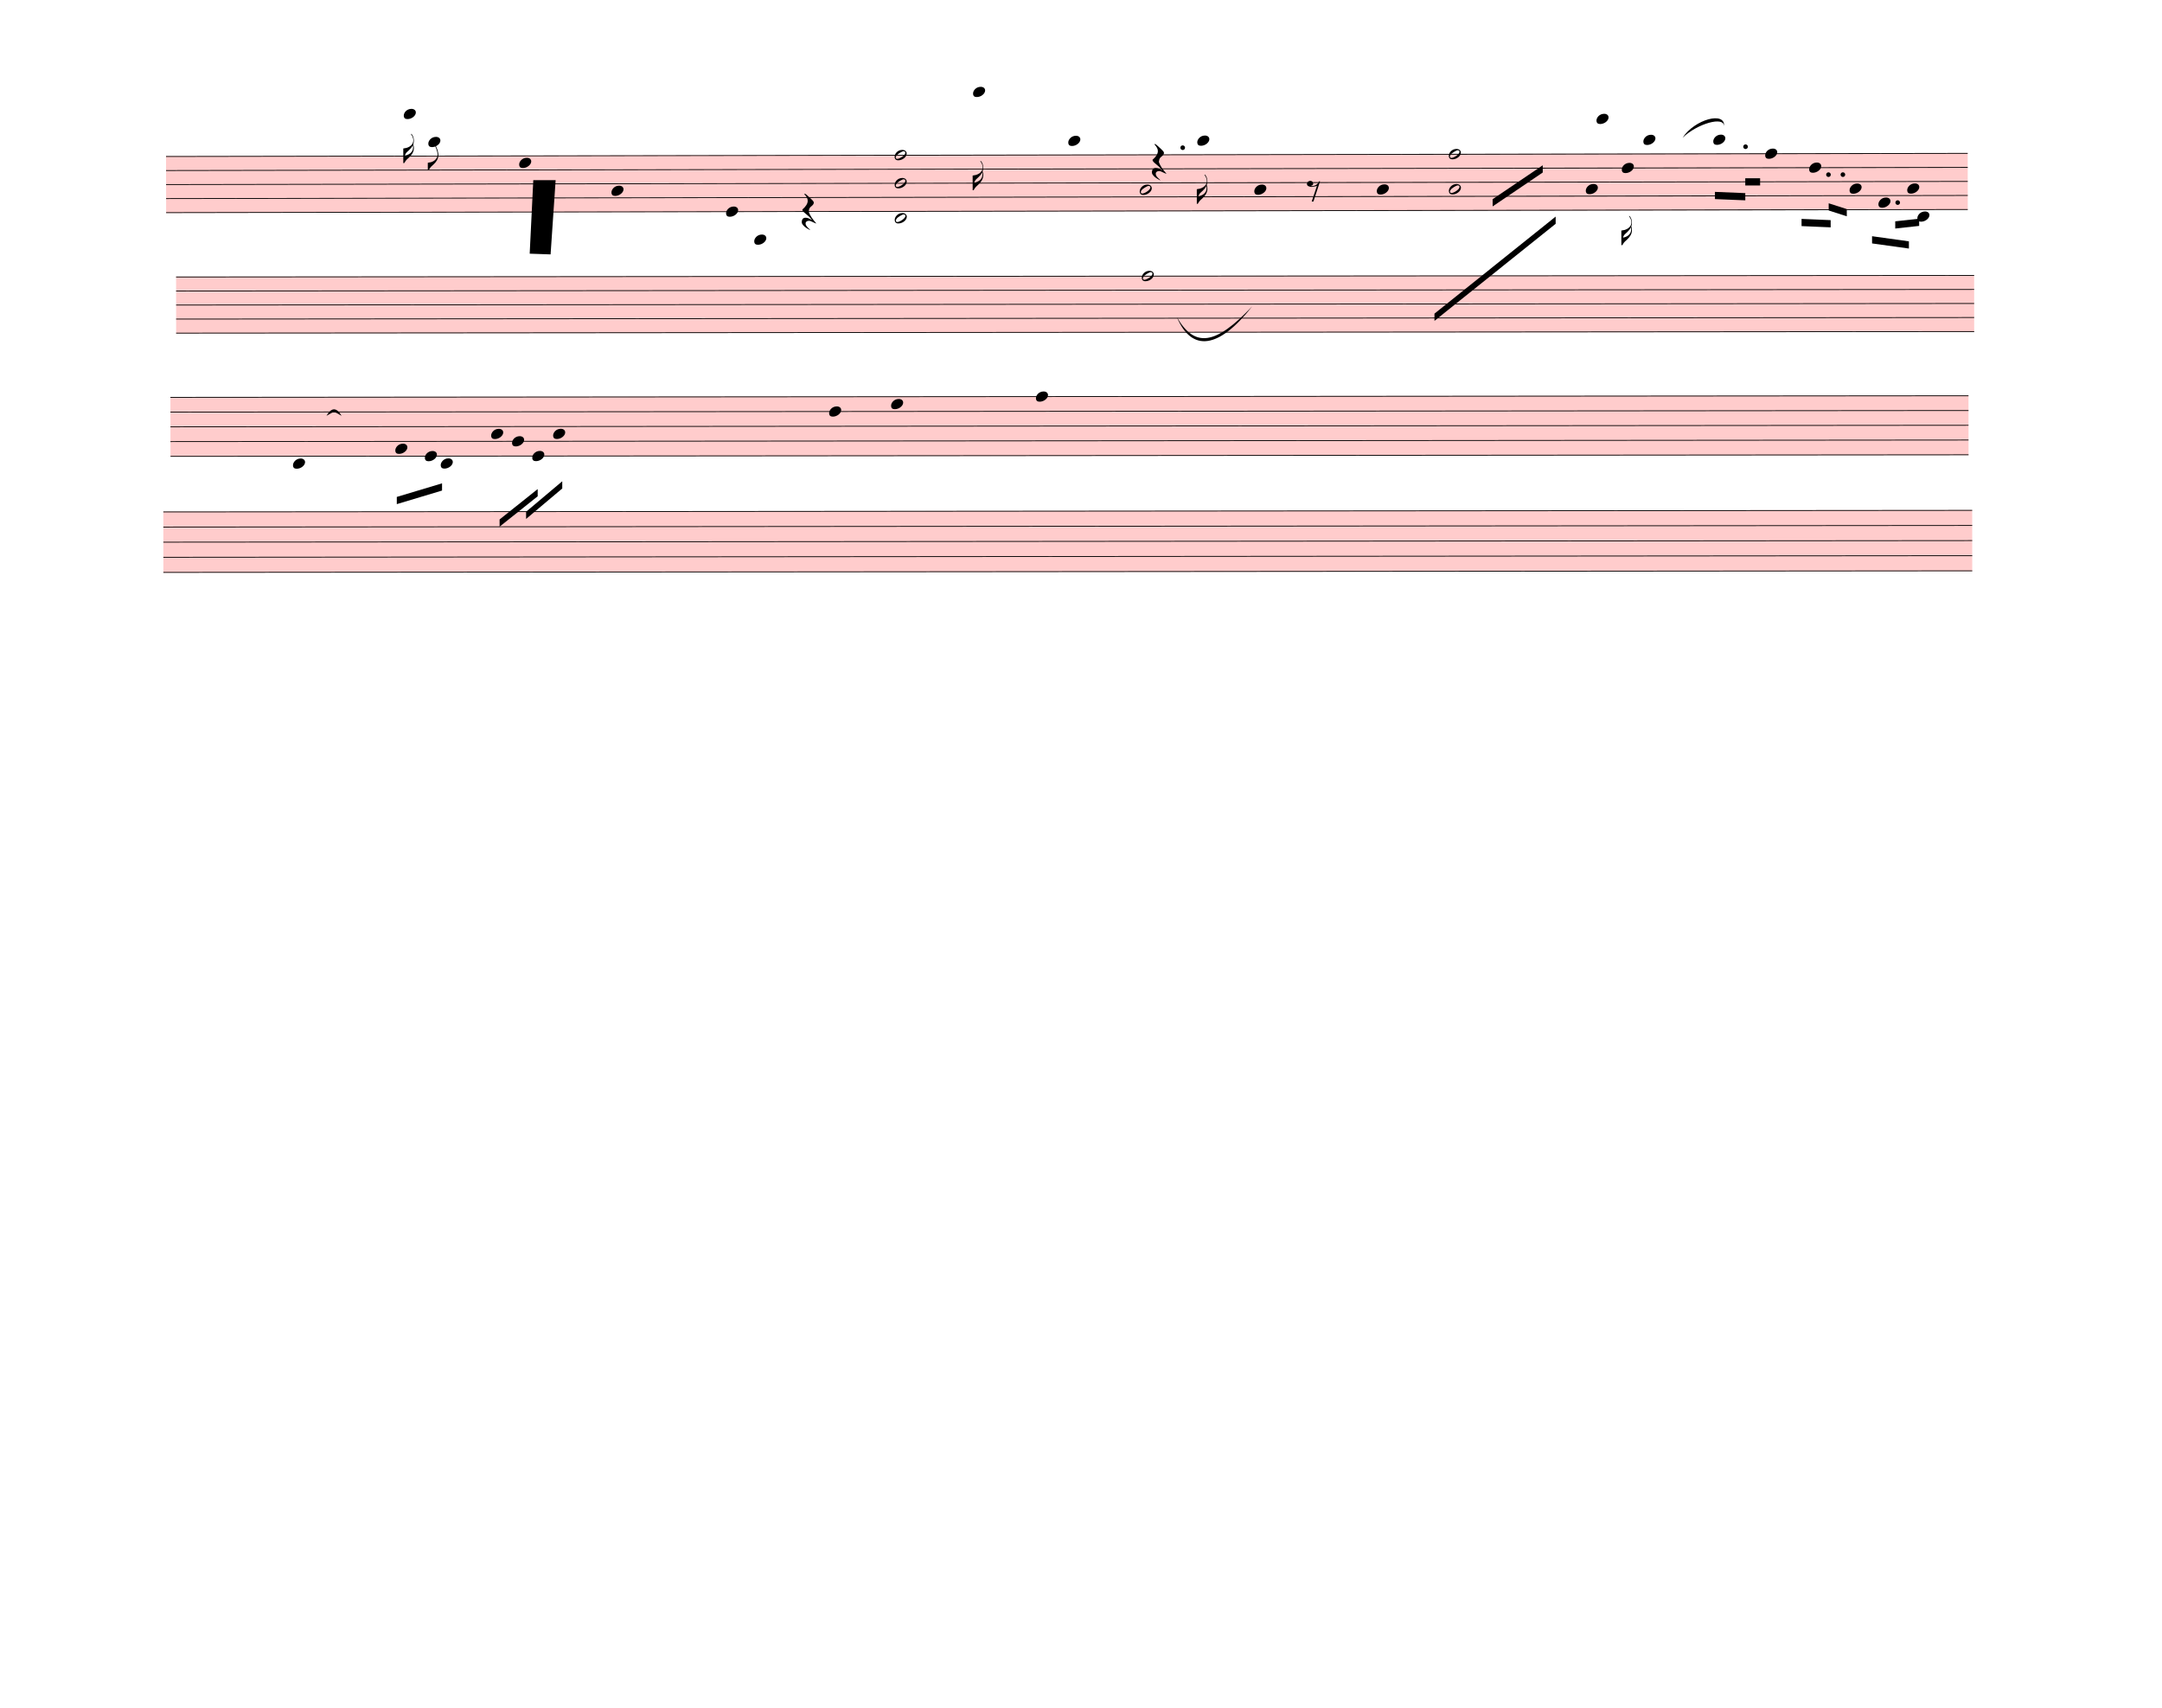
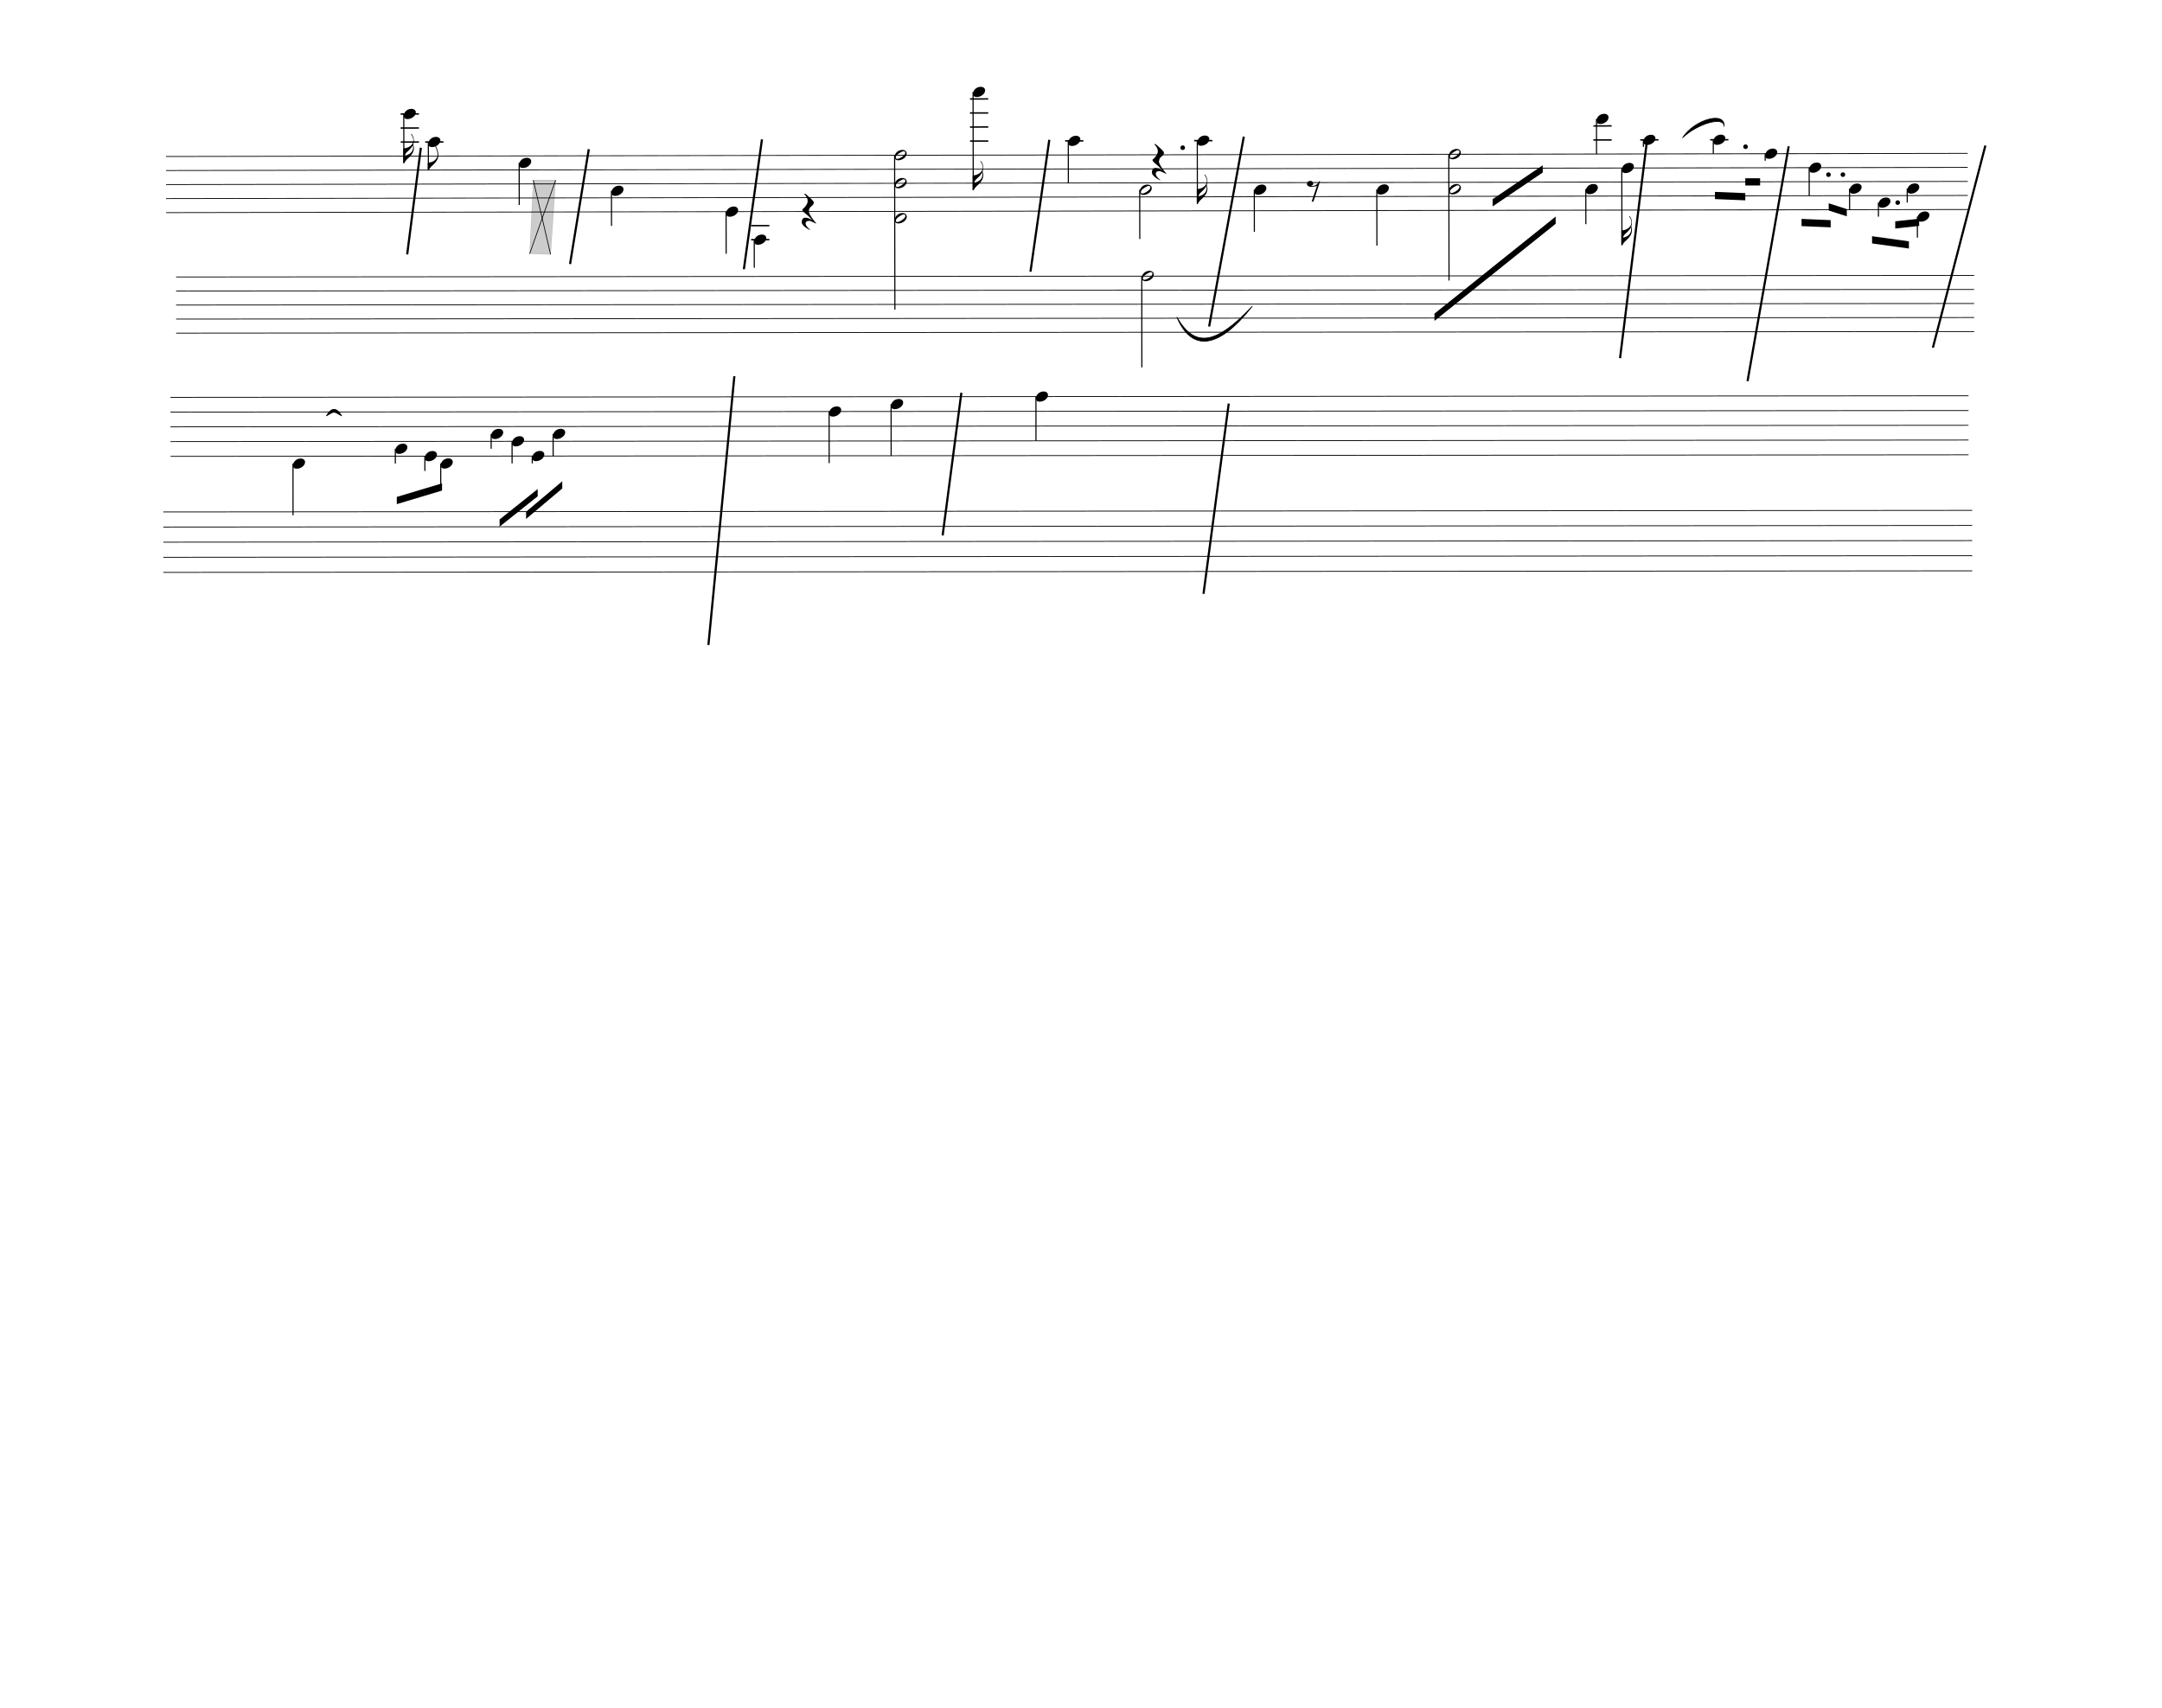
<svg xmlns="http://www.w3.org/2000/svg" width="750px" height="592.5px" viewBox="0 0 27000 21330" version="1.1" overflow="visible">
  <defs>
    <style type="text/css">
    /* .staff * {
      fill: #000;
      stroke: #000;
    }

    .deletionBack {
      fill: #00000033;
    } */
+ 
+     .rastrum {
+       fill: none;
+     }
+ 
+     .deletionBack {
+       fill: #00000033;
+     }
+ 
+     .deletionLine {
+       stroke: #000000;
+     }
+ 
+     path {
+       stroke: #000;
+     }
  </style>
    <symbol id="sym_notehead_quarter" viewBox="0 0 1000 1000" overflow="inherit">
      <path transform="scale(1,-1)" d="M0 -39c0 68 73 172 200 172c66 0 114 -37 114 -95c0 -84 -106 -171 -218 -171c-64 0 -96 30 -96 94z" />
    </symbol>
    <symbol id="sym_flag_16th_down" viewBox="0 0 1000 1000" overflow="inherit">
      <path transform="scale(1,-1)" d="M216 730c-5 8 -10 13 -11 16l-4 10c0 3 2 5 5 5s7 -2 13 -7c35 -42 57 -101 57 -172c0 -34 -6 -65 -17 -94c10 -31 17 -64 17 -96c0 -104 -60 -183 -122 -241c-63 -59 -57 -53 -61 -56c-38 -34 -63 -95 -71 -95h-22v190v190c40 7 69 11 87 16c116 36 175 111 175 197 c0 44 -15 91 -46 137zM248 463c-23 -48 -58 -89 -94 -122c-63 -59 -57 -53 -61 -56c-30 -27 -44 -71 -53 -88c20 3 36 6 47 9c88 27 168 95 168 200c0 19 -3 39 -7 57z" />
    </symbol>
    <symbol id="sym_flag_eighth_down" viewBox="0 0 1000 1000" overflow="inherit">
      <path transform="scale(1,-1)" d="M179 646c-4 8 -17 30 -18 33l-4 10c0 3 2 5 5 5s7 -2 13 -7c23 -33 46 -81 66 -132c22 -57 35 -125 35 -163c0 -104 -60 -183 -122 -241c-63 -59 -57 -53 -61 -56c-38 -34 -63 -95 -71 -95h-22v190c40 7 69 11 87 16c88 27 168 95 168 200c0 30 -12 89 -30 138 c-17 47 -31 73 -46 102z" />
    </symbol>
    <symbol id="sym_notehead_half" viewBox="0 0 1000 1000" overflow="inherit">
      <path transform="scale(1,-1)" d="M278 64c0 22 -17 39 -43 39c-12 0 -26 -3 -41 -10c-85 -43 -165 -94 -165 -156c5 -25 15 -32 49 -32c67 11 200 95 200 159zM0 -36c0 68 73 174 200 174c66 0 114 -39 114 -97c0 -84 -106 -173 -218 -173c-64 0 -96 32 -96 96z" />
    </symbol>
    <symbol id="sym_rest_restQuarter" viewBox="0 0 1000 1000" overflow="inherit">
      <path transform="scale(1,-1)" d="M107 292c-13 24 -30 49 -52 71c-1 1 0 2 0 3l-2 2c3 3 4 4 6 4c12 0 26 -7 40 -20s44 -40 89 -81c26 -24 28 -29 46 -47c4 -4 8 -9 10 -14c6 -8 8 -16 8 -27c0 -19 -12 -40 -36 -61c-28 -23 -49 -38 -61 -73c-4 -11 -7 -27 -10 -50c13 -43 34 -83 59 -121 c31 -47 59 -79 101 -129c-8 0 -26 7 -54 20l-62 29l-21 6l-23 1c-25 0 -45 -10 -60 -30l-4 -14l-1 -12c0 -33 20 -56 39 -78c8 -9 17 -18 26 -26c17 -15 27 -24 28 -30l-3 -3c-11 5 -19 10 -25 15c-9 3 -37 21 -45 26c-24 14 -45 32 -63 51c-19 21 -37 44 -37 71 c0 63 27 95 80 95c41 0 86 -18 136 -52c-19 26 -37 48 -55 66c-23 23 -48 44 -73 65c-28 23 -47 40 -58 53s-17 26 -18 39c75 64 113 125 113 183c0 27 -7 48 -18 68z" />
    </symbol>
    <symbol id="sym_rest_rest8th" viewBox="0 0 1000 1000" overflow="inherit">
      <path transform="scale(1,-1)" d="M0 123c7 34 33 56 69 60c29 -3 43 -9 53 -29c4 -8 7 -15 10 -22c0 -21 -1 -25 -11 -35c-5 -8 -18 -14 -40 -20l12 -3l15 -1c44 0 97 26 122 56c10 11 18 26 24 42c7 1 15 2 22 3l-140 -424h-36l111 330c-10 -6 -27 -12 -53 -16l-52 -8h-10l-20 1c-1 0 -8 3 -21 6 c-37 9 -55 28 -55 60z" />
    </symbol>
  </defs>
  <g class="rastrums">
    <g class="rastrum" data-id="r1dffd0ad-0ba8-4e9b-80d1-a27c976235ad" style="transform: rotate(-0.1deg); transform-origin: 2070px 1953px;">
      <g class="rastrum bounding-box" data-id="bbox-r1dffd0ad-0ba8-4e9b-80d1-a27c976235ad">
-         <rect x="2070" y="1953" width="22500" height="711" fill="#ff000033" />
+         <rect x="2070" y="1953" width="22500" height="711" />
      </g>
      <path d="M2070 1958 L24570 1958" stroke-width="10" stroke="black" />
      <path d="M2070 2133.25 L24570 2133.25" stroke-width="10" stroke="black" />
      <path d="M2070 2308.5 L24570 2308.5" stroke-width="10" stroke="black" />
      <path d="M2070 2483.75 L24570 2483.75" stroke-width="10" stroke="black" />
      <path d="M2070 2659 L24570 2659" stroke-width="10" stroke="black" />
    </g>
    <g class="rastrum" data-id="r4eda826d-6ca6-4029-9555-5a12d660e3ab" style="transform: rotate(-0.05deg); transform-origin: 2196px 3456px;">
      <g class="rastrum bounding-box" data-id="bbox-r4eda826d-6ca6-4029-9555-5a12d660e3ab">
-         <rect x="2196" y="3456" width="22455" height="711" fill="#ff000033" />
+         <rect x="2196" y="3456" width="22455" height="711" />
      </g>
      <path d="M2196 3461 L24651 3461" stroke-width="10" stroke="black" />
      <path d="M2196 3636.25 L24651 3636.25" stroke-width="10" stroke="black" />
      <path d="M2196 3811.5 L24651 3811.5" stroke-width="10" stroke="black" />
      <path d="M2196 3986.75 L24651 3986.75" stroke-width="10" stroke="black" />
      <path d="M2196 4162 L24651 4162" stroke-width="10" stroke="black" />
    </g>
    <g class="rastrum" data-id="rf0c82bc3-586b-4fe7-afac-04fa2564b9bf" style="transform: rotate(-0.05deg); transform-origin: 2124px 4959px;">
      <g class="rastrum bounding-box" data-id="bbox-rf0c82bc3-586b-4fe7-afac-04fa2564b9bf">
-         <rect x="2124" y="4959" width="22455" height="747" fill="#ff000033" />
+         <rect x="2124" y="4959" width="22455" height="747" />
      </g>
      <path d="M2124 4964 L24579 4964" stroke-width="10" stroke="black" />
      <path d="M2124 5148.25 L24579 5148.25" stroke-width="10" stroke="black" />
      <path d="M2124 5332.5 L24579 5332.5" stroke-width="10" stroke="black" />
      <path d="M2124 5516.75 L24579 5516.75" stroke-width="10" stroke="black" />
      <path d="M2124 5701 L24579 5701" stroke-width="10" stroke="black" />
    </g>
    <g class="rastrum" data-id="reabe77f4-405d-4cf9-b943-4dd33ec7a703" style="transform: rotate(-0.05deg); transform-origin: 2034px 6390px;">
      <g class="rastrum bounding-box" data-id="bbox-reabe77f4-405d-4cf9-b943-4dd33ec7a703">
-         <rect x="2034" y="6390" width="22590" height="765" fill="#ff000033" />
+         <rect x="2034" y="6390" width="22590" height="765" />
      </g>
      <path d="M2034 6395 L24624 6395" stroke-width="10" stroke="black" />
      <path d="M2034 6583.75 L24624 6583.75" stroke-width="10" stroke="black" />
      <path d="M2034 6772.5 L24624 6772.5" stroke-width="10" stroke="black" />
      <path d="M2034 6961.25 L24624 6961.25" stroke-width="10" stroke="black" />
      <path d="M2034 7150 L24624 7150" stroke-width="10" stroke="black" />
    </g>
  </g>
  <g class="draft" data-label="1" data-id="db8570dbd-549f-45a2-a859-1e34fff1a5a7">
    <g class="system" data-id="s213f915e-a7a3-4775-a589-23de88502d50">
      <g class="staff" data-n="1" data-rastrum="r1dffd0ad-0ba8-4e9b-80d1-a27c976235ad" style="transform: rotate(-0.1deg); transform-origin: 2070px 1953px;">
        <g class="note" data-id="d15a7de62-fedb-44f7-952b-97f061f72e5e" data-stem.dir="down">
          <g class="notehead">
            <use href="#sym_notehead_quarter" height="480px" width="480px" x="5040" y="1432.25" />
          </g>
          <g class="ledgerLines above">
            <path d="M5001 1782.75 L5229 1782.75" stroke-width="18" />
            <path d="M5001 1607.5 L5229 1607.5" stroke-width="18" />
            <path d="M5001 1432.25 L5229 1432.25" stroke-width="18" />
          </g>
          <g class="stem">
            <path d="M5040 1432.25 L5040 2045.625" stroke-width="14" />
            <g class="flag down">
              <use href="#sym_flag_16th_down" height="480px" width="480px" x="5033" y="2045.625" />
            </g>
          </g>
        </g>
        <g class="note" data-id="d28645488-dbec-48ca-80d9-f15866fd0940" data-stem.dir="down">
          <g class="notehead">
            <use href="#sym_notehead_quarter" height="480px" width="480px" x="5346" y="1782.75" />
          </g>
          <g class="ledgerLines above">
            <path d="M5307 1782.75 L5535 1782.75" stroke-width="18" />
          </g>
          <g class="stem">
            <path d="M5346 1782.75 L5346 2133.25" stroke-width="14" />
            <g class="flag down">
              <use href="#sym_flag_eighth_down" height="480px" width="480px" x="5339" y="2133.25" />
            </g>
          </g>
        </g>
        <g class="note" data-id="d7b6fdd34-ec4c-4728-b129-fba0f48a6aab" data-stem.dir="down">
          <g class="notehead">
            <use href="#sym_notehead_quarter" height="480px" width="480px" x="6480" y="2045.625" />
          </g>
          <g class="stem">
            <path d="M6480 2045.625 L6480 2571.375" stroke-width="14" />
          </g>
        </g>
        <g class="note" data-id="d0fac317d-03b8-4f1f-97b3-ff8a67dd0e00" data-stem.dir="down">
          <g class="notehead">
            <use href="#sym_notehead_quarter" height="480px" width="480px" x="7632" y="2396.125" />
          </g>
          <g class="stem">
            <path d="M7632 2396.125 L7632 2834.25" stroke-width="14" />
          </g>
        </g>
        <g class="note" data-id="dacec5145-3954-4cb6-bb94-5694f56c8d76" data-stem.dir="down">
          <g class="notehead">
            <use href="#sym_notehead_quarter" height="480px" width="480px" x="9063" y="2659" />
          </g>
          <g class="stem">
            <path d="M9063 2659 L9063 3184.75" stroke-width="14" />
          </g>
        </g>
        <g class="note" data-id="d16503d80-2f91-468c-bc85-2eb1b6347d1b" data-stem.dir="down">
          <g class="notehead">
            <use href="#sym_notehead_quarter" height="480px" width="480px" x="9414" y="3009.5" />
          </g>
          <g class="ledgerLines below">
            <path d="M9375 3009.5 L9603 3009.5" stroke-width="18" />
            <path d="M9375 2834.25 L9603 2834.25" stroke-width="18" />
          </g>
          <g class="stem">
            <path d="M9414 3009.5 L9414 3360" stroke-width="14" />
          </g>
        </g>
        <g class="note" data-id="d270979d4-84bf-4f85-bc2e-592de6e454f2" data-stem.dir="down">
          <g class="notehead">
            <use href="#sym_notehead_quarter" height="480px" width="480px" x="12150" y="1169.375" />
          </g>
          <g class="ledgerLines above">
            <path d="M12111 1782.75 L12339 1782.75" stroke-width="18" />
            <path d="M12111 1607.5 L12339 1607.5" stroke-width="18" />
            <path d="M12111 1432.25 L12339 1432.25" stroke-width="18" />
            <path d="M12111 1257 L12339 1257" stroke-width="18" />
          </g>
          <g class="stem">
            <path d="M12150 1169.375 L12150 2396.125" stroke-width="14" />
            <g class="flag down">
              <use href="#sym_flag_16th_down" height="480px" width="480px" x="12143" y="2396.125" />
            </g>
          </g>
        </g>
        <g class="note" data-id="d4ace1bd3-14fc-4119-94dd-c2377ea067a3" data-stem.dir="down">
          <g class="notehead">
            <use href="#sym_notehead_quarter" height="480px" width="480px" x="13338" y="1782.75" />
          </g>
          <g class="ledgerLines above">
            <path d="M13299 1782.75 L13527 1782.75" stroke-width="18" />
          </g>
          <g class="stem">
            <path d="M13338 1782.75 L13338 2308.5" stroke-width="14" />
          </g>
        </g>
        <g class="note" data-id="dbb0cfae5-1fee-434b-b67b-deec3bcd77f4" data-stem.dir="down">
          <g class="notehead">
            <use href="#sym_notehead_half" height="480px" width="480px" x="14229" y="2396.125" />
          </g>
          <g class="stem">
            <path d="M14229 2396.125 L14229 3009.5" stroke-width="14" />
          </g>
        </g>
        <g class="note" data-id="d429a4227-3dfc-4f2e-a186-0df49379acd3" data-stem.dir="down">
          <g class="notehead">
            <use href="#sym_notehead_quarter" height="480px" width="480px" x="14949" y="1782.75" />
          </g>
          <g class="ledgerLines above">
            <path d="M14910 1782.75 L15138 1782.75" stroke-width="18" />
          </g>
          <g class="stem">
            <path d="M14949 1782.75 L14949 2571.375" stroke-width="14" />
            <g class="flag down">
              <use href="#sym_flag_16th_down" height="480px" width="480px" x="14942" y="2571.375" />
            </g>
          </g>
        </g>
        <g class="note" data-id="d827adc59-bb5d-4a2b-9834-22de10266246" data-stem.dir="down">
          <g class="notehead">
            <use href="#sym_notehead_quarter" height="480px" width="480px" x="15660" y="2396.125" />
          </g>
          <g class="stem">
            <path d="M15660 2396.125 L15660 2921.875" stroke-width="14" />
          </g>
        </g>
        <g class="note" data-id="de94bf19b-4ce0-4ef2-ba92-ef999c0c9488" data-stem.dir="down">
          <g class="notehead">
            <use href="#sym_notehead_quarter" height="480px" width="480px" x="17190" y="2396.125" />
          </g>
          <g class="stem">
            <path d="M17190 2396.125 L17190 3097.125" stroke-width="14" />
          </g>
        </g>
        <g class="note" data-id="deebde927-4237-4765-b1ed-52a5370e4fb5" data-stem.dir="down">
          <g class="notehead">
            <use href="#sym_notehead_quarter" height="480px" width="480px" x="19800" y="2396.125" />
          </g>
          <g class="stem">
            <path d="M19800 2396.125 L19800 2834.25" stroke-width="14" />
          </g>
        </g>
        <g class="note" data-id="d4d3ad206-559e-4b55-a237-1d1773f674d8" data-stem.dir="down">
          <g class="notehead">
            <use href="#sym_notehead_quarter" height="480px" width="480px" x="19935" y="1519.875" />
          </g>
          <g class="ledgerLines above">
            <path d="M19896 1782.75 L20124 1782.75" stroke-width="18" />
            <path d="M19896 1607.5 L20124 1607.5" stroke-width="18" />
          </g>
          <g class="stem">
            <path d="M19935 1519.875 L19935 1958" stroke-width="14" />
          </g>
        </g>
        <g class="note" data-id="d856777fa-09a6-45cc-b47b-7ca9c5e47d28" data-stem.dir="down">
          <g class="notehead">
            <use href="#sym_notehead_quarter" height="480px" width="480px" x="20250" y="2133.25" />
          </g>
          <g class="stem">
            <path d="M20250 2133.25 L20250 3097.125" stroke-width="14" />
            <g class="flag down">
              <use href="#sym_flag_16th_down" height="480px" width="480px" x="20243" y="3097.125" />
            </g>
          </g>
        </g>
        <g class="note" data-id="d20bc74d2-3957-4583-8763-953cce3f7b57" data-stem.dir="down">
          <g class="notehead">
            <use href="#sym_notehead_quarter" height="480px" width="480px" x="20520" y="1782.75" />
          </g>
          <g class="ledgerLines above">
            <path d="M20481 1782.75 L20709 1782.75" stroke-width="18" />
          </g>
          <g class="stem">
            <path d="M20520 1782.75 L20520 1870.375" stroke-width="14" />
          </g>
        </g>
        <g class="note" data-id="dcf4a9521-1467-4d56-b096-c4386ecc166b" data-stem.dir="down">
          <g class="notehead">
            <use href="#sym_notehead_quarter" height="480px" width="480px" x="21393" y="1782.75" />
          </g>
          <g class="ledgerLines above">
            <path d="M21354 1782.75 L21582 1782.75" stroke-width="18" />
          </g>
          <g class="stem">
            <path d="M21393 1782.75 L21393 1958" stroke-width="14" />
          </g>
        </g>
        <g class="note" data-id="d22ec843f-4102-403f-8713-2fab4db19cfd" data-stem.dir="down">
          <g class="notehead">
            <use href="#sym_notehead_quarter" height="480px" width="480px" x="22041" y="1958" />
          </g>
          <g class="stem">
            <path d="M22041 1958 L22041 2045.625" stroke-width="14" />
          </g>
        </g>
        <g class="note" data-id="dd2086454-2fbd-4e51-a3a6-42351a0cfefe" data-stem.dir="down">
          <g class="notehead">
            <use href="#sym_notehead_quarter" height="480px" width="480px" x="22590" y="2133.25" />
          </g>
          <g class="stem">
            <path d="M22590 2133.25 L22590 2483.75" stroke-width="14" />
          </g>
        </g>
        <g class="note" data-id="dcd11c797-e012-4eff-917f-e0053f90b2a7" data-stem.dir="down">
          <g class="notehead">
            <use href="#sym_notehead_quarter" height="480px" width="480px" x="23094" y="2396.125" />
          </g>
          <g class="stem">
            <path d="M23094 2396.125 L23094 2659" stroke-width="14" />
          </g>
        </g>
        <g class="note" data-id="da26109f0-a19d-42b5-939f-37db32a2c41d" data-stem.dir="down">
          <g class="notehead">
            <use href="#sym_notehead_quarter" height="480px" width="480px" x="23454" y="2571.375" />
          </g>
          <g class="stem">
            <path d="M23454 2571.375 L23454 2746.625" stroke-width="14" />
          </g>
        </g>
        <g class="note" data-id="d983a12e0-857e-4c23-9966-ae1fe7538153" data-stem.dir="down">
          <g class="notehead">
            <use href="#sym_notehead_quarter" height="480px" width="480px" x="23940" y="2746.625" />
          </g>
          <g class="ledgerLines below" />
          <g class="stem">
            <path d="M23940 2746.625 L23940 3009.5" stroke-width="14" />
          </g>
        </g>
        <g class="note" data-id="d53a9c01a-fc9a-4a67-ba48-a442b3f986b5" data-stem.dir="down">
          <g class="notehead">
            <use href="#sym_notehead_quarter" height="480px" width="480px" x="23814" y="2396.125" />
          </g>
          <g class="stem">
            <path d="M23814 2396.125 L23814 2571.375" stroke-width="14" />
          </g>
        </g>
        <g class="rest" data-id="d286a97f3-dbaa-4355-8004-59498cf78f65">
          <use href="#sym_rest_restQuarter" height="597px" width="597px" x="10008" y="2659" />
        </g>
        <g class="rest" data-id="d6da5e2ee-976f-49d6-9399-28c1556a8565">
          <use href="#sym_rest_restQuarter" height="597px" width="597px" x="14382" y="2045.625" />
        </g>
        <g class="rest" data-id="d221c762d-07c1-487c-ada5-c377a664419f">
          <use href="#sym_rest_rest8th" height="597px" width="597px" x="16317" y="2396.125" />
        </g>
        <g class="chord" data-id="de5584887-7a2f-4040-a4e3-b7f64a6cbd3c" data-stem.dir="down">
          <g class="notehead">
            <use href="#sym_notehead_half" height="480px" width="480px" x="11169" y="1958" />
          </g>
          <g class="notehead">
            <use href="#sym_notehead_half" height="480px" width="480px" x="11169" y="2308.5" />
          </g>
          <g class="notehead">
            <use href="#sym_notehead_half" height="480px" width="480px" x="11169" y="2746.625" />
          </g>
          <g class="ledgerLines below" />
          <g class="stem">
            <path d="M11169 1958 L11169 3885.75" stroke-width="14" />
          </g>
        </g>
        <g class="chord" data-id="dded58589-20af-4099-b0b1-f254ca4bb931" data-stem.dir="down">
          <g class="notehead">
            <use href="#sym_notehead_half" height="480px" width="480px" x="18090" y="1958" />
          </g>
          <g class="notehead">
            <use href="#sym_notehead_half" height="480px" width="480px" x="18090" y="2396.125" />
          </g>
          <g class="stem">
            <path d="M18090 1958 L18090 3535.25" stroke-width="14" />
          </g>
        </g>
        <g class="dot augmentation" data-id="de5116a4e-cdb5-44d6-84ed-62576d4e6583" data-class="dot augmentation">
          <ellipse cx="14767" cy="1870.375" rx="29" ry="29" fill-opacity="1" stroke-opacity="1" />
        </g>
        <g class="dot augmentation" data-id="d4e692cca-1700-4888-89e2-6c0479bdd388" data-class="dot augmentation">
          <ellipse cx="21796" cy="1870.375" rx="29" ry="29" fill-opacity="1" stroke-opacity="1" />
        </g>
        <g class="dot augmentation" data-id="d02b58f19-68d0-4f19-aaad-260b8303ec12" data-class="dot augmentation">
          <ellipse cx="22831" cy="2220.875" rx="29" ry="29" fill-opacity="1" stroke-opacity="1" />
        </g>
        <g class="dot augmentation" data-id="df1db8812-57ad-485e-853e-694225ca1ef5" data-class="dot augmentation">
          <ellipse cx="23011" cy="2220.875" rx="29" ry="29" fill-opacity="1" stroke-opacity="1" />
        </g>
        <g class="dot augmentation" data-id="d7d7ed403-ce3a-460b-b996-037e23342c14" data-class="dot augmentation">
          <ellipse cx="23695" cy="2571.375" rx="29" ry="29" fill-opacity="1" stroke-opacity="1" />
        </g>
      </g>
      <g class="staff" data-n="2" data-rastrum="r4eda826d-6ca6-4029-9555-5a12d660e3ab" style="transform: rotate(-0.05deg); transform-origin: 2196px 3456px;">
        <g class="note" data-id="d81af192c-63e6-4634-a428-2c61fa447cda" data-stem.dir="down">
          <g class="notehead">
            <use href="#sym_notehead_half" height="480px" width="480px" x="14256" y="3461" />
          </g>
          <g class="stem">
            <path d="M14256 3461 L14256 4600.125" stroke-width="14" />
          </g>
        </g>
      </g>
      <g class="barLine" data-id="d6ce32b43-8552-4ffe-bf4f-3d086c8bc153">
        <path d="M7353 1863 L7119 3297.6" stroke-width="27" />
      </g>
      <g class="barLine" data-id="d4355588f-8868-45a2-ad8d-fedf278882c9">
        <path d="M9515.7 1740.6 L9289.8 3362.4" stroke-width="27" />
      </g>
      <g class="barLine" data-id="d1ec05564-1fef-4207-a400-df36a04e8b34">
        <path d="M13104 1746 L12869.1 3393" stroke-width="27" />
      </g>
      <g class="barLine" data-id="da39e3876-5e2f-4059-9e13-69373a267f63">
        <path d="M15533.1 1706.4 L15100.2 4077" stroke-width="27" />
      </g>
      <g class="barLine" data-id="de14436d7-537e-4e66-9aff-d9da598282f0">
        <path d="M20565 1782 L20232 4473" stroke-width="27" />
      </g>
      <g class="barLine" data-id="d14d83baf-27dc-4150-a8d9-55b75eecdf73">
        <path d="M22338 1827 L21824.1 4760.1" stroke-width="27" />
      </g>
      <g class="barLine" data-id="df8b42fe6-06eb-439c-b964-c2b708b85345">
        <path d="M24794.1 1818 L24138.9 4341.6" stroke-width="27" />
      </g>
      <g class="barLine" data-id="d7760c9c8-24c6-42c0-9a73-2997df99814d">
        <path d="M5256 1845 L5085 3177" stroke-width="27" />
      </g>
      <g class="beam" data-id="b40b3d64d-a5cf-439a-b3f6-90345bd691ba" style="transform: rotate(-0.1deg); transform-origin: 2070px 1953px;">
        <polygon points="21791.7,2264.4 21977.1,2264.4 21977.1,2354.4 21791.7,2354.4" stroke-opacity="1" fill-opacity="1" />
      </g>
      <g class="beam" data-id="bf137bb39-d786-44ae-96e2-9526617c9f75" style="transform: rotate(-0.1deg); transform-origin: 2070px 1953px;">
        <polygon points="21412.8,2433.6 21791.7,2449.8 21791.7,2539.8 21412.8,2523.6" stroke-opacity="1" fill-opacity="1" />
      </g>
      <g class="beam" data-id="b2de7886c-d3a2-469f-8221-4a1a7c94bac1" style="transform: rotate(-0.1deg); transform-origin: 2070px 1953px;">
        <polygon points="22833,2578.5 23058.9,2651.4 23058.9,2741.4 22833,2668.5" stroke-opacity="1" fill-opacity="1" />
      </g>
      <g class="beam" data-id="b05758dc3-c0af-44ab-9c87-f9be212a5576" style="transform: rotate(-0.1deg); transform-origin: 2070px 1953px;">
        <polygon points="22493.7,2772.9 22857.3,2789.1 22857.3,2879.1 22493.7,2862.9" stroke-opacity="1" fill-opacity="1" />
      </g>
      <g class="beam" data-id="b2369ad63-0538-45d6-9868-a47b7e5ae285" style="transform: rotate(-0.1deg); transform-origin: 2070px 1953px;">
        <polygon points="23663.7,2805.3 23962.5,2772.9 23962.5,2862.9 23663.7,2895.3" stroke-opacity="1" fill-opacity="1" />
      </g>
      <g class="beam" data-id="b3a49ef21-290d-4133-9e64-1bb1e964bc97" style="transform: rotate(-0.1deg); transform-origin: 2070px 1953px;">
        <polygon points="23373.9,2990.7 23833.8,3055.5 23833.8,3145.5 23373.9,3080.7" stroke-opacity="1" fill-opacity="1" />
      </g>
      <g class="beam" data-id="xfcc89ffa-11c5-4e44-a3ab-a51e746ffa06" style="transform: rotate(-0.1deg); transform-origin: 2070px 1953px;">
        <polygon points="18636.3,2520 19262.7,2097.9 19262.7,2187.9 18636.3,2610" stroke-opacity="1" fill-opacity="1" />
      </g>
      <g class="beam" data-id="x3383093a-0619-4d48-8006-824f1d1bfaa1" style="transform: rotate(-0.1deg); transform-origin: 2070px 1953px;">
        <polygon points="17907.3,3948.3 19422.9,2738.7 19422.9,2828.7 17907.3,4038.3" stroke-opacity="1" fill-opacity="1" />
      </g>
      <g class="curve" data-id="d3f3e1c18-b071-4e70-a9c5-3c0cabb2a0c4" data-class="curve">
        <path d="M21013.20,1719.90 C21160.80,1491.30 21550.50,1383.30 21530.70,1578.60 C21536.03,1444.62 21194.25,1544.69 21013.20,1719.90" stroke-width="9" stroke-linecap="round" stroke-linejoin="round" />
      </g>
      <g class="curve" data-id="d44bfbc57-5389-49b6-82d2-6b6a334f8c02" data-class="curve">
        <path d="M14697.90,3961.80 C14919.30,4347.00 15182.10,4310.10 15637.50,3825.90 C15219.10,4361.09 14882.51,4398.14 14697.90,3961.80" stroke-width="9" stroke-linecap="round" stroke-linejoin="round" />
      </g>
    </g>
    <g class="system" data-id="sf4efdfcb-2a08-4f41-9c69-5e000c90122a">
      <g class="staff" data-n="1" data-rastrum="rf0c82bc3-586b-4fe7-afac-04fa2564b9bf" style="transform: rotate(-0.05deg); transform-origin: 2124px 4959px;">
        <g class="note" data-id="deef5a79e-28ec-4e6f-8e5e-c033685ef561" data-stem.dir="down">
          <g class="notehead">
            <use href="#sym_notehead_quarter" height="480px" width="480px" x="3654" y="5793.125" />
          </g>
          <g class="ledgerLines below" />
          <g class="stem">
            <path d="M3654 5793.125 L3654 6438" stroke-width="14" />
          </g>
        </g>
        <g class="note" data-id="d9019af9b-ced6-410a-b76c-3335ec58adf3" data-stem.dir="down">
          <g class="notehead">
            <use href="#sym_notehead_quarter" height="480px" width="480px" x="4932" y="5608.875" />
          </g>
          <g class="stem">
            <path d="M4932 5608.875 L4932 5793.125" stroke-width="14" />
          </g>
        </g>
        <g class="note" data-id="d9579aa4e-c9e4-44f6-a174-7aedd236eb3a" data-stem.dir="down">
          <g class="notehead">
            <use href="#sym_notehead_quarter" height="480px" width="480px" x="5301" y="5701" />
          </g>
          <g class="stem">
            <path d="M5301 5701 L5301 5885.25" stroke-width="14" />
          </g>
        </g>
        <g class="note" data-id="d87d34e2a-0189-4be9-9e92-f6d24b2429d5" data-stem.dir="down">
          <g class="notehead">
            <use href="#sym_notehead_quarter" height="480px" width="480px" x="5499" y="5793.125" />
          </g>
          <g class="ledgerLines below" />
          <g class="stem">
            <path d="M5499 5793.125 L5499 6069.5" stroke-width="14" />
          </g>
        </g>
        <g class="note" data-id="de261547b-a69c-401b-856f-eff576a2f632" data-stem.dir="down">
          <g class="notehead">
            <use href="#sym_notehead_quarter" height="480px" width="480px" x="6129" y="5424.625" />
          </g>
          <g class="stem">
            <path d="M6129 5424.625 L6129 5608.875" stroke-width="14" />
          </g>
        </g>
        <g class="note" data-id="d5a5f8a19-8101-4acf-9fc4-6e539fa4bc77" data-stem.dir="down">
          <g class="notehead">
            <use href="#sym_notehead_quarter" height="480px" width="480px" x="6390" y="5516.75" />
          </g>
          <g class="stem">
            <path d="M6390 5516.75 L6390 5793.125" stroke-width="14" />
          </g>
        </g>
        <g class="note" data-id="d83483aee-431a-4859-a86f-753945702d8f" data-stem.dir="down">
          <g class="notehead">
            <use href="#sym_notehead_quarter" height="480px" width="480px" x="6642" y="5701" />
          </g>
          <g class="stem">
            <path d="M6642 5701 L6642 5793.125" stroke-width="14" />
          </g>
        </g>
        <g class="note" data-id="d119c0d8b-949d-440c-8799-f82163dc5d0b" data-stem.dir="down">
          <g class="notehead">
            <use href="#sym_notehead_quarter" height="480px" width="480px" x="6903" y="5424.625" />
          </g>
          <g class="stem">
            <path d="M6903 5424.625 L6903 5701" stroke-width="14" />
          </g>
        </g>
        <g class="note" data-id="d5ffb482b-68b5-4b96-8dfd-183f854b4dfd" data-stem.dir="down">
          <g class="notehead">
            <use href="#sym_notehead_quarter" height="480px" width="480px" x="10350" y="5148.25" />
          </g>
          <g class="stem">
            <path d="M10350 5148.25 L10350 5793.125" stroke-width="14" />
          </g>
        </g>
        <g class="note" data-id="db0e62633-11b8-4ef2-bc00-163534df2314" data-stem.dir="down">
          <g class="notehead">
            <use href="#sym_notehead_quarter" height="480px" width="480px" x="11124" y="5056.125" />
          </g>
          <g class="stem">
            <path d="M11124 5056.125 L11124 5701" stroke-width="14" />
          </g>
        </g>
        <g class="note" data-id="d3c7b04d6-914d-4129-87c7-6192c201d4e1" data-stem.dir="down">
          <g class="notehead">
            <use href="#sym_notehead_quarter" height="480px" width="480px" x="12933" y="4964" />
          </g>
          <g class="stem">
            <path d="M12933 4964 L12933 5516.75" stroke-width="14" />
          </g>
        </g>
      </g>
      <g class="staff" data-n="2" data-rastrum="reabe77f4-405d-4cf9-b943-4dd33ec7a703" style="transform: rotate(-0.05deg); transform-origin: 2034px 6390px;" />
      <g class="barLine" data-id="d15b24dc4-be42-47e5-9d83-b9d31b767bee">
        <path d="M9171 4698 L8847 8055" stroke-width="27" />
      </g>
      <g class="barLine" data-id="d0b6bfbb7-41b7-44d7-964d-78f5ea04be67">
        <path d="M12006 4905 L11772 6687" stroke-width="27" />
      </g>
      <g class="barLine" data-id="da45bcc0a-bb9f-40f8-ae03-4b1e5c04a5c8">
        <path d="M15345 5040 L15030 7416" stroke-width="27" />
      </g>
      <g class="beam" data-id="b07febca1-45c8-487a-be0e-afa3f82db8d6" style="transform: rotate(-0.05deg); transform-origin: 2124px 4959px;">
        <polygon points="4950,6210 5515.2,6040.8 5515.2,6130.8 4950,6300" stroke-opacity="1" fill-opacity="1" />
      </g>
      <g class="beam" data-id="b3ccfa177-db96-4aaf-9588-b1e153079d70" style="transform: rotate(-0.05deg); transform-origin: 2124px 4959px;">
        <polygon points="6233.4,6492.6 6709.5,6113.7 6709.5,6203.7 6233.4,6582.6" stroke-opacity="1" fill-opacity="1" />
      </g>
      <g class="beam" data-id="b4ab0aa2b-d35b-45e1-a5e9-51f0c163cb84" style="transform: rotate(-0.05deg); transform-origin: 2124px 4959px;">
        <polygon points="6564.6,6396.3 7016.4,6016.5 7016.4,6106.5 6564.6,6486.3" stroke-opacity="1" fill-opacity="1" />
      </g>
      <g class="curve" data-id="d6b0321b3-883a-45ba-8151-4e771800b3cf" data-class="curve">
        <path d="M4077.00,5193.00 C4140.00,5085.00 4203.00,5085.00 4266.00,5193.00 C4162.00,5132.83 4181.00,5132.83 4077.00,5193.00" stroke-width="9" stroke-linecap="round" stroke-linejoin="round" />
      </g>
    </g>
    <g class="deletions">
      <g data-id="x3c20f2fa-92eb-40f2-a3dd-ad09c0d7f06e" data-class="del" class="del">
        <path data-id="x3c20f2fa-92eb-40f2-a3dd-ad09c0d7f06e" d="M6660.0,2250.0 L6939.0,2250.0 L6876.0,3177.0 L6615.0,3168.0 Z" class="deletionBack" />
        <path d="M6660.0,2250.0 L6876.0,3177.0" stroke-width="9" class="deletionLine" />
        <path d="M6939.0,2250.0 L6615.0,3168.0" stroke-width="9" class="deletionLine" />
      </g>
    </g>
  </g>
</svg>
